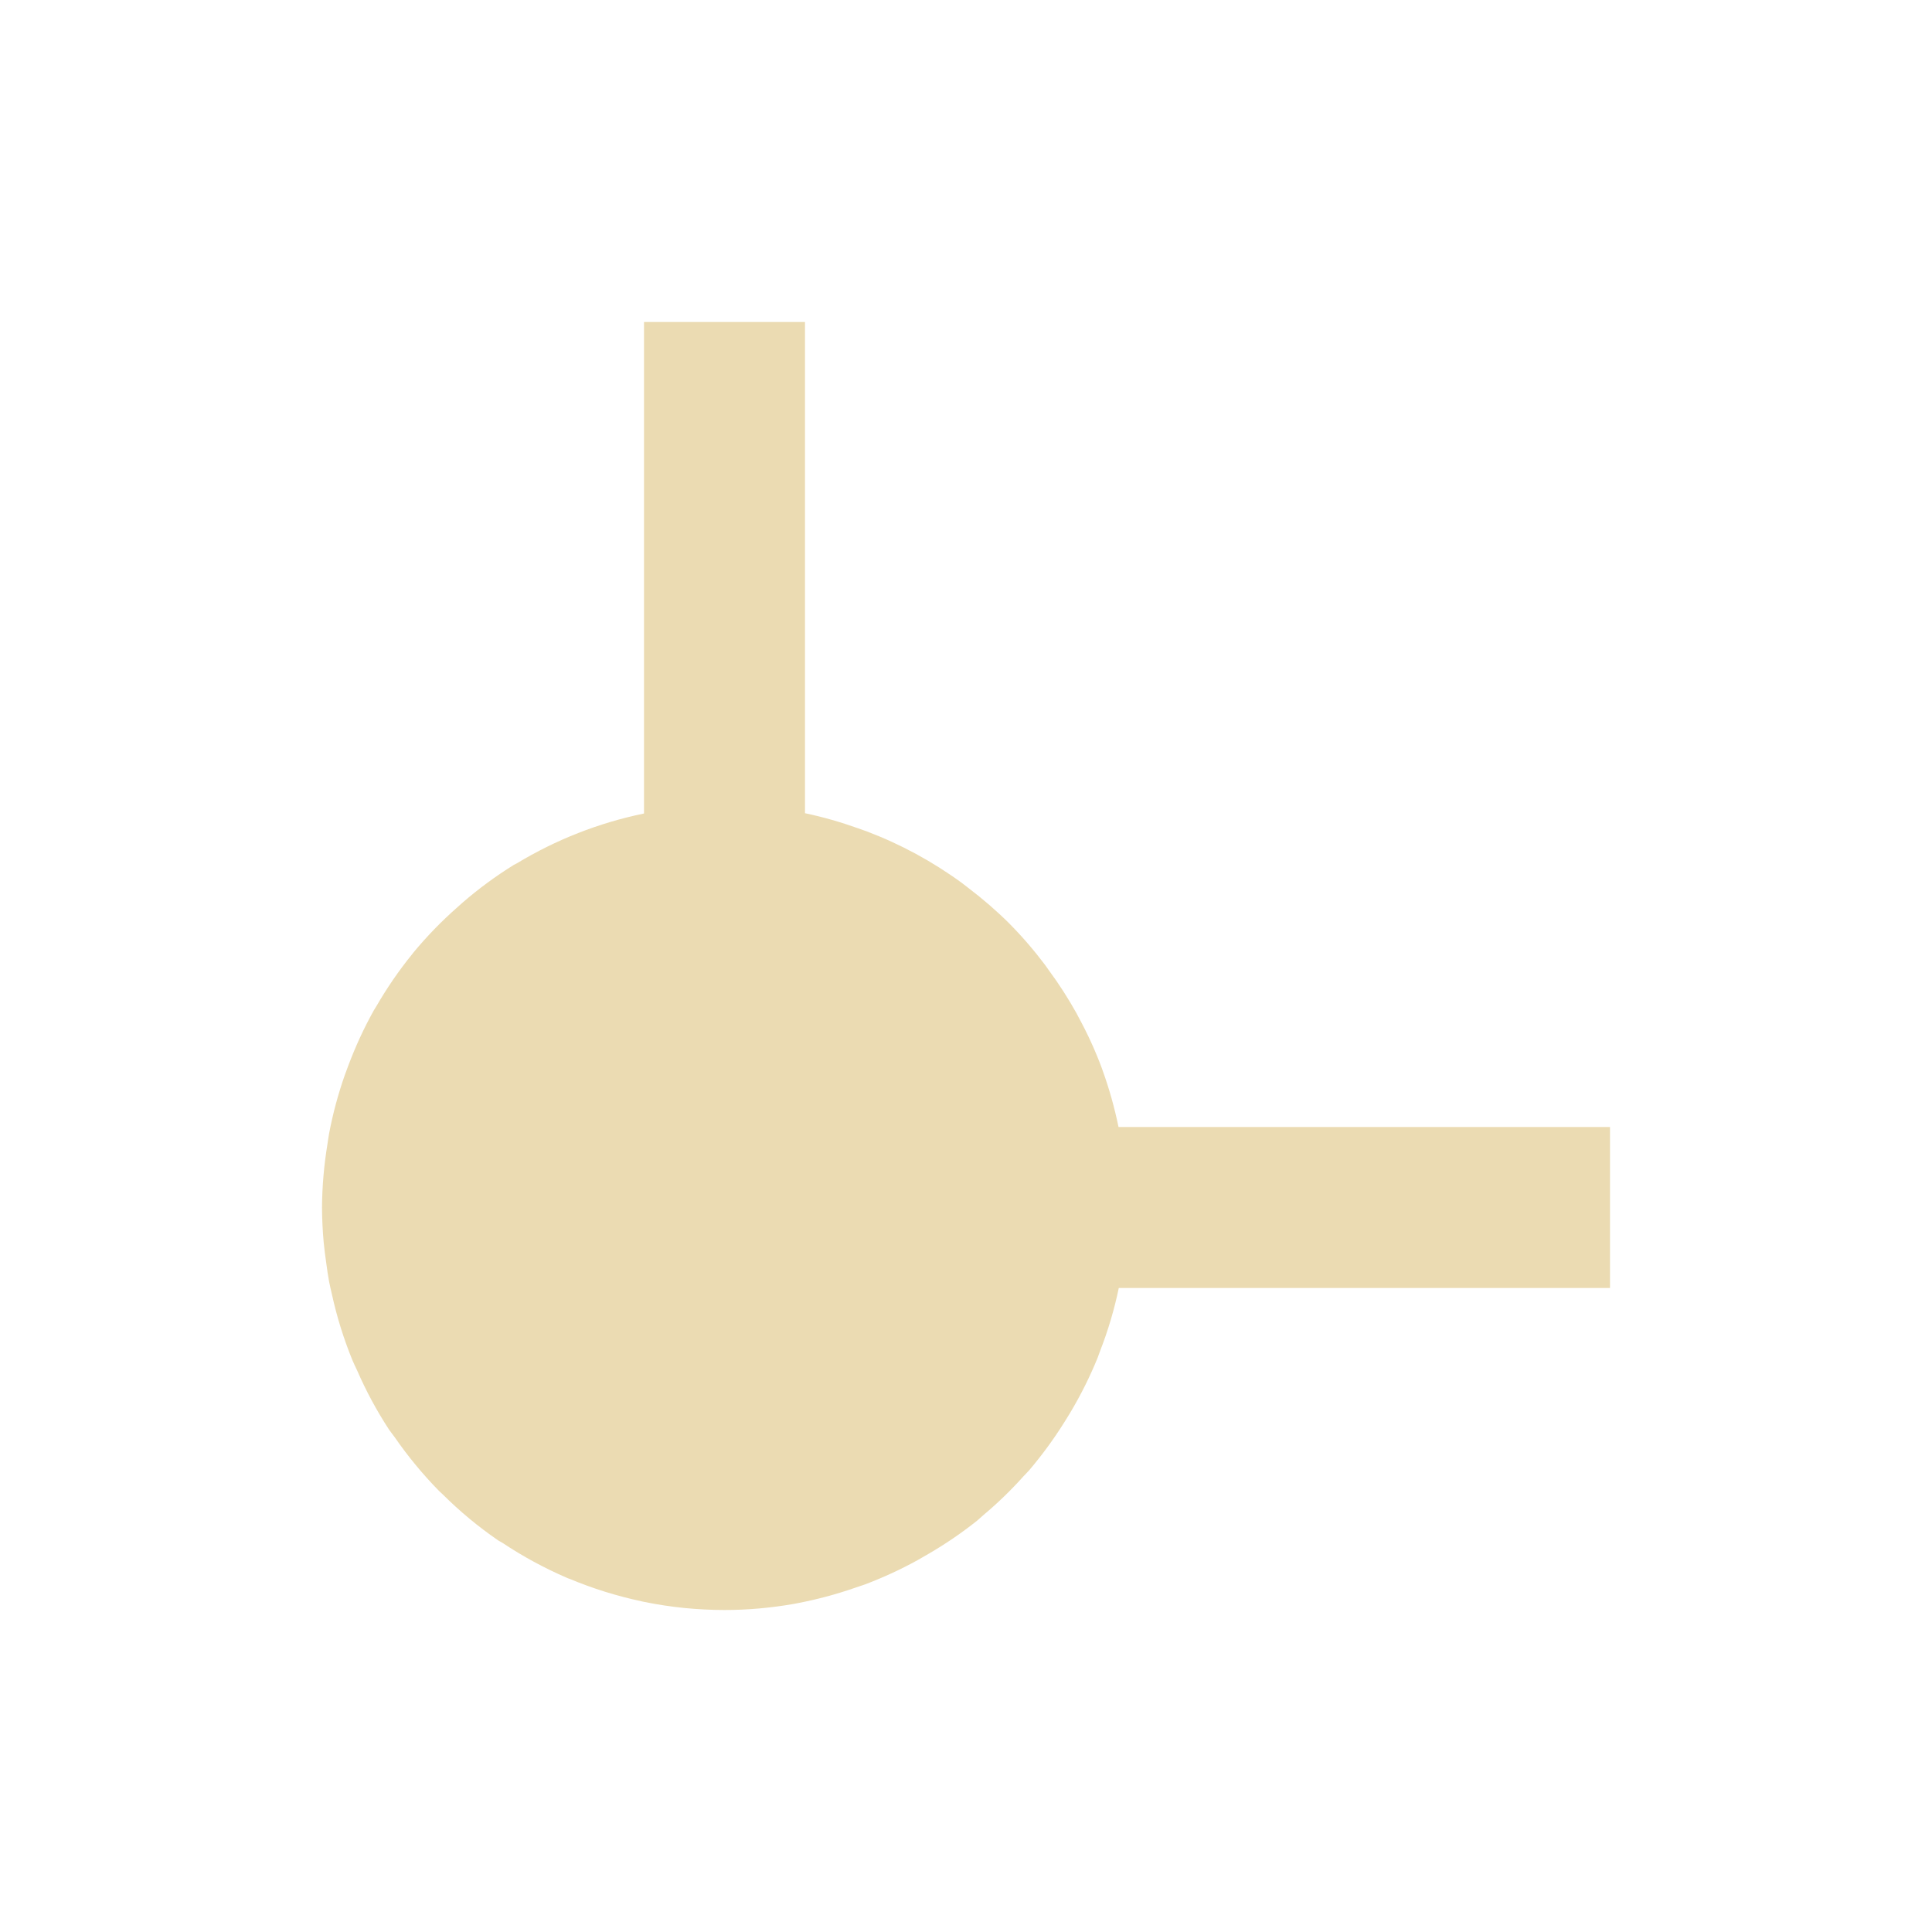
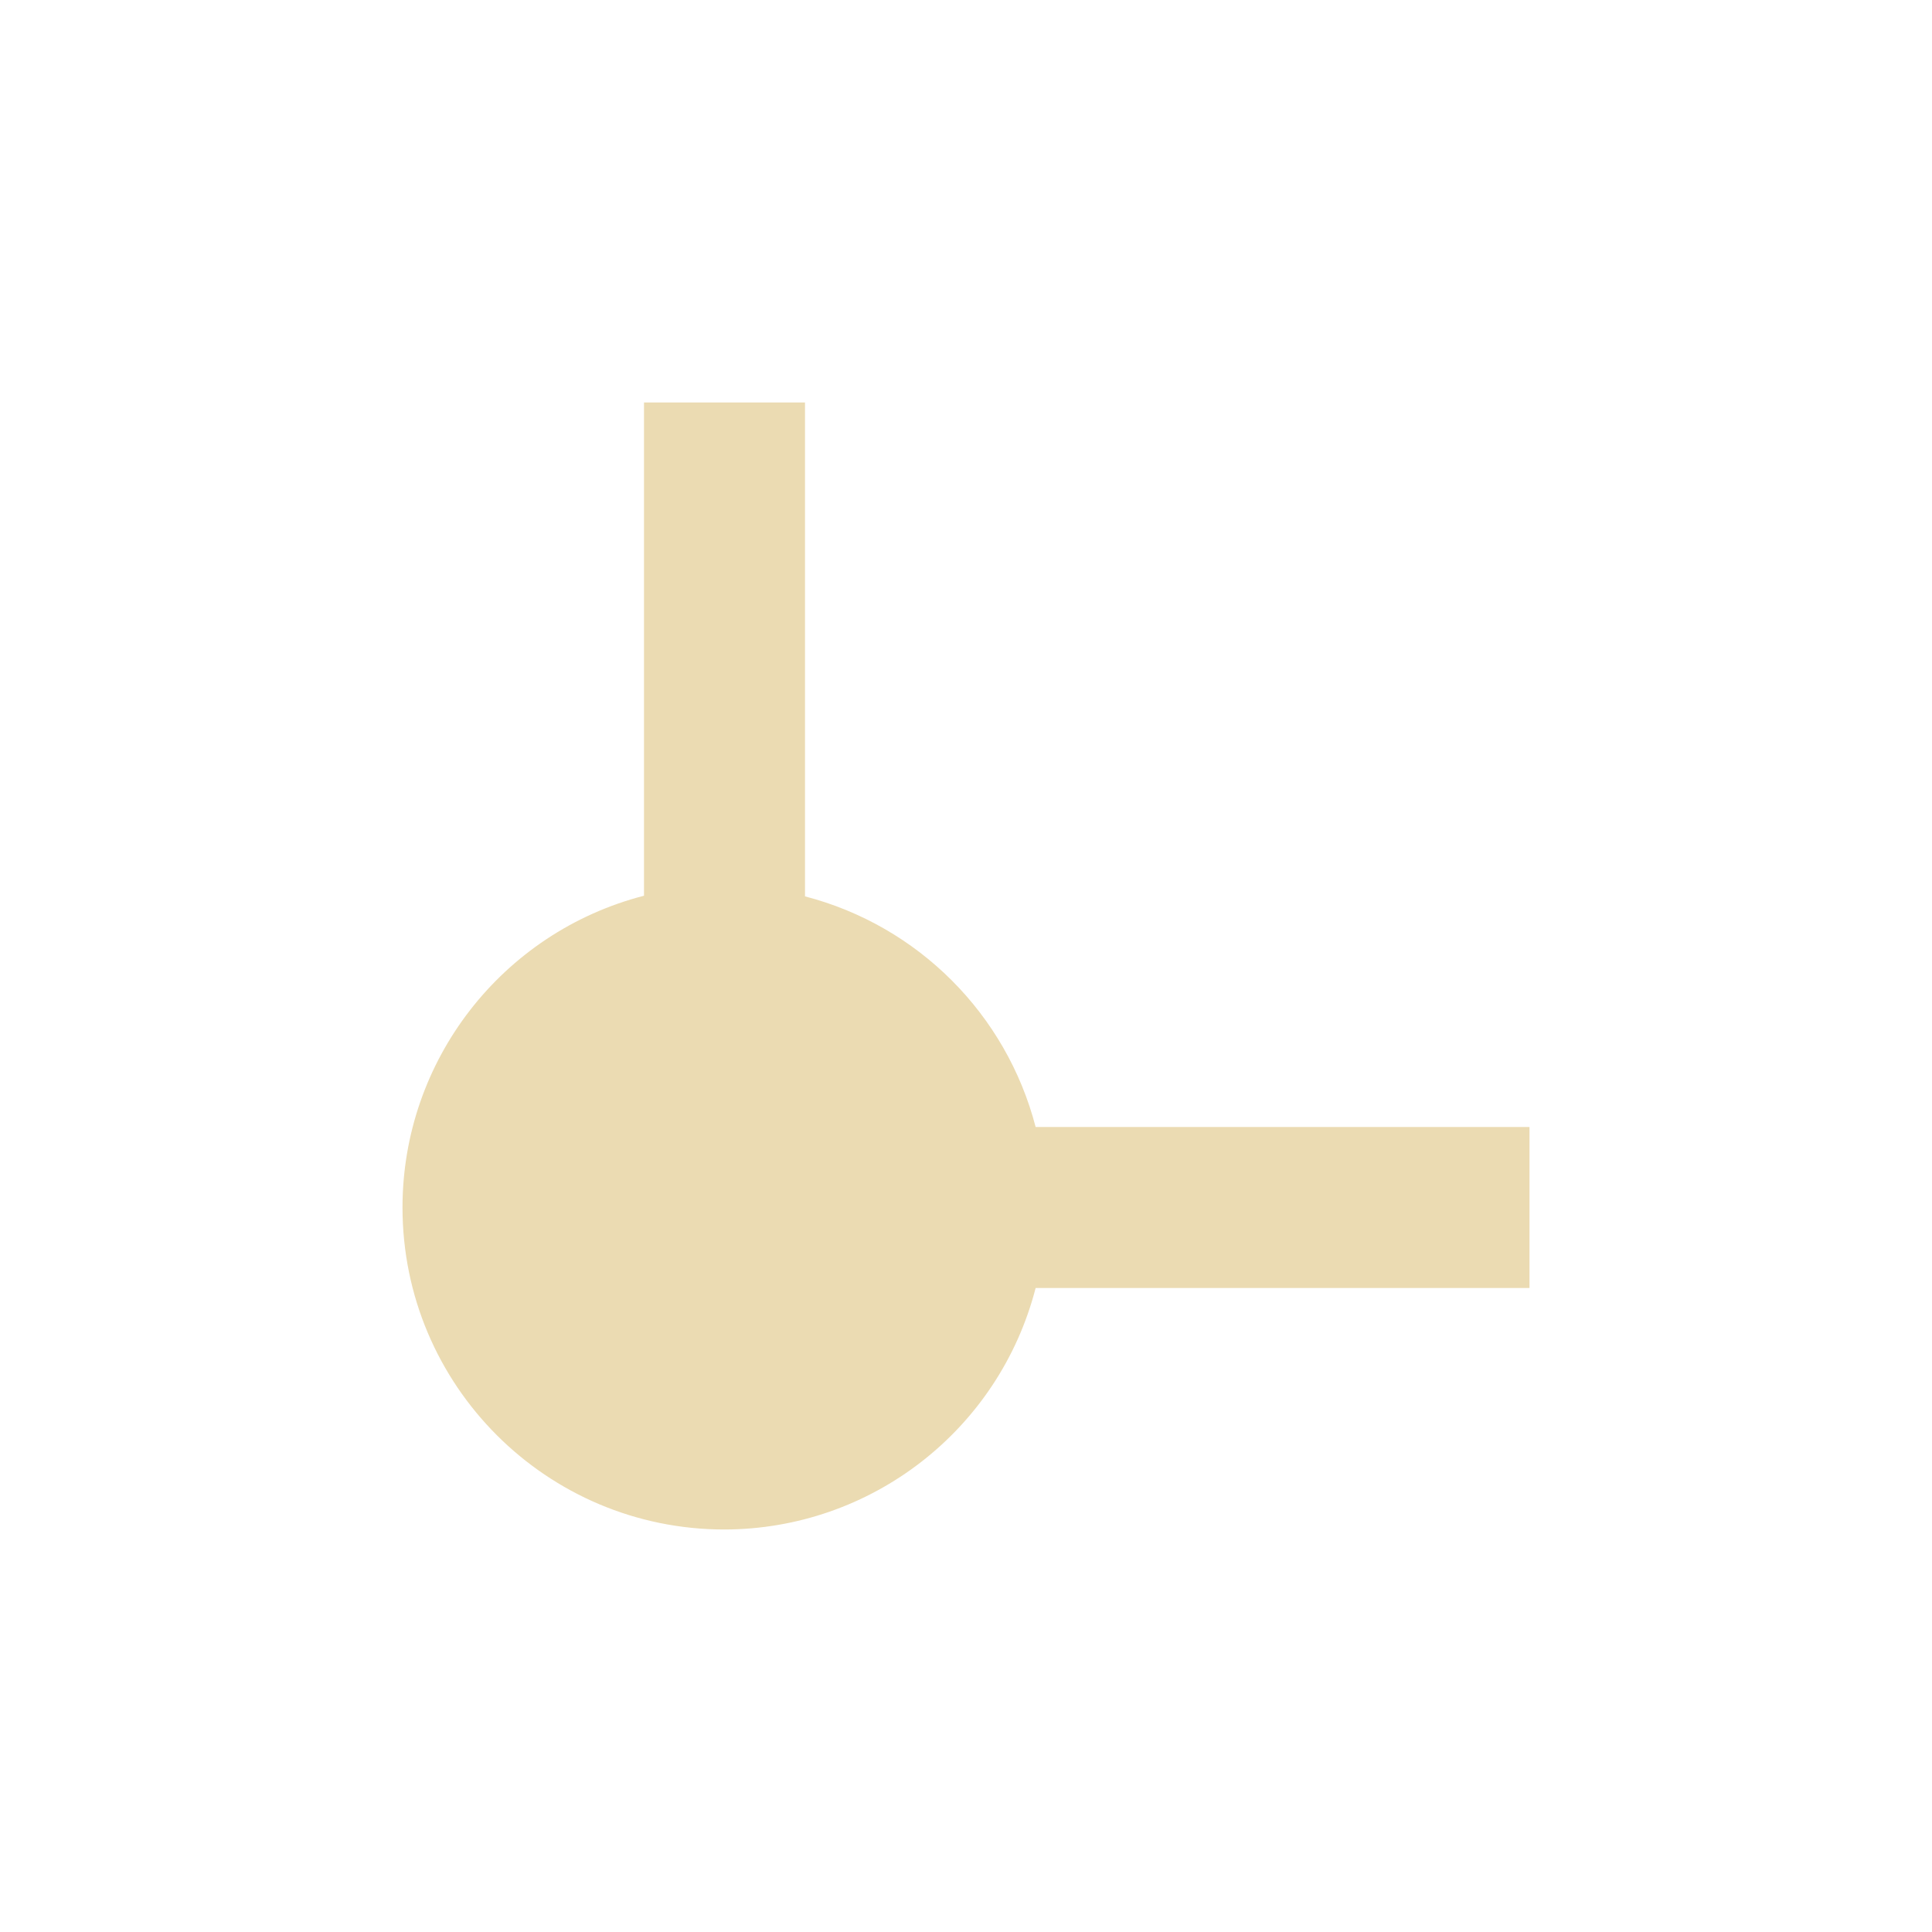
- <svg xmlns="http://www.w3.org/2000/svg" width="24" height="24" viewBox="0 0 24 24">
+ <svg xmlns="http://www.w3.org/2000/svg" width="24" height="24" version="1.1" viewBox="0 0 24 24">
  <defs>
-     <style id="current-color-scheme" type="text/css">
-    .ColorScheme-Text { color:#ebdbb2; } .ColorScheme-Highlight { color:#458588; }
-   </style>
+     <style type="text/css">.ColorScheme-Text { color:#ebdbb2; } .ColorScheme-Highlight { color:#458588; }</style>
  </defs>
-   <path style="fill:currentColor" class="ColorScheme-Text" d="M 4 0 L 4 6.105 C 3.998 6.106 3.996 6.107 3.994 6.107 C 3.438 6.222 2.906 6.431 2.42 6.725 C 2.408 6.732 2.395 6.737 2.383 6.744 C 2.159 6.883 1.947 7.039 1.748 7.211 C 1.726 7.23 1.704 7.25 1.682 7.27 C 1.484 7.444 1.301 7.633 1.133 7.836 C 1.129 7.841 1.125 7.847 1.121 7.852 C 0.955 8.056 0.806 8.274 0.674 8.502 C 0.665 8.517 0.655 8.532 0.646 8.547 C 0.52 8.772 0.412 9.008 0.322 9.25 C 0.31 9.283 0.297 9.316 0.285 9.35 C 0.201 9.588 0.135 9.833 0.088 10.082 C 0.08 10.125 0.075 10.168 0.068 10.211 C 0.025 10.472 0.002 10.736 0 11 C 0.001 11.145 0.008 11.289 0.021 11.434 C 0.029 11.521 0.041 11.606 0.053 11.691 C 0.063 11.768 0.074 11.844 0.088 11.92 C 0.098 11.973 0.111 12.025 0.123 12.078 C 0.184 12.357 0.269 12.63 0.377 12.895 C 0.395 12.939 0.416 12.98 0.436 13.023 C 0.547 13.279 0.68 13.525 0.832 13.758 C 0.855 13.792 0.881 13.822 0.904 13.855 C 1.068 14.092 1.251 14.314 1.453 14.52 C 1.468 14.534 1.483 14.548 1.498 14.562 C 1.711 14.774 1.943 14.967 2.191 15.137 C 2.208 15.148 2.226 15.155 2.242 15.166 C 2.494 15.334 2.76 15.478 3.037 15.598 L 3.053 15.605 C 3.06 15.609 3.069 15.61 3.076 15.613 C 3.363 15.733 3.661 15.826 3.965 15.891 C 3.979 15.894 3.992 15.898 4.006 15.9 C 4.168 15.933 4.333 15.958 4.5 15.975 C 4.666 15.991 4.833 16 5 16 C 5.289 16 5.578 15.974 5.863 15.924 C 5.877 15.921 5.89 15.919 5.904 15.916 C 6.145 15.87 6.382 15.807 6.613 15.727 C 6.658 15.711 6.702 15.698 6.746 15.682 C 6.97 15.597 7.188 15.497 7.398 15.381 C 7.445 15.355 7.491 15.328 7.537 15.301 C 7.747 15.179 7.947 15.042 8.137 14.891 C 8.164 14.869 8.188 14.845 8.215 14.822 C 8.393 14.673 8.56 14.511 8.715 14.338 C 8.738 14.312 8.763 14.29 8.785 14.264 C 8.942 14.079 9.086 13.883 9.215 13.678 C 9.245 13.63 9.274 13.584 9.303 13.535 C 9.43 13.321 9.541 13.098 9.635 12.867 C 9.645 12.841 9.654 12.814 9.664 12.787 C 9.764 12.532 9.842 12.268 9.898 12 L 16 12 L 16 10 L 9.895 10 C 9.894 9.997 9.893 9.995 9.893 9.992 C 9.844 9.756 9.779 9.524 9.697 9.297 L 9.693 9.285 C 9.693 9.283 9.692 9.281 9.691 9.279 C 9.61 9.059 9.512 8.845 9.4 8.639 C 9.391 8.62 9.381 8.602 9.371 8.584 C 9.27 8.403 9.158 8.228 9.035 8.061 C 9.017 8.035 8.999 8.009 8.98 7.984 C 8.843 7.802 8.694 7.629 8.533 7.467 C 8.377 7.312 8.21 7.168 8.035 7.035 C 8.006 7.013 7.977 6.989 7.947 6.967 C 7.584 6.702 7.188 6.487 6.768 6.328 C 6.731 6.314 6.695 6.302 6.658 6.289 C 6.443 6.212 6.223 6.149 6 6.102 L 6 0 L 4 0 z" transform="translate(4 4)" />
+   <path d="m5 15a4 4 0 0 0 4 4 4 4 0 0 0 3.865-3h6.135v-2h-6.135a4 4 0 0 0-2.865-2.865v-6.135h-2v6.127a4 4 0 0 0-3 3.873z" fill="#ebdbb2" stroke-dashoffset="64" stroke-linecap="square" stroke-width=".8" />
</svg>
